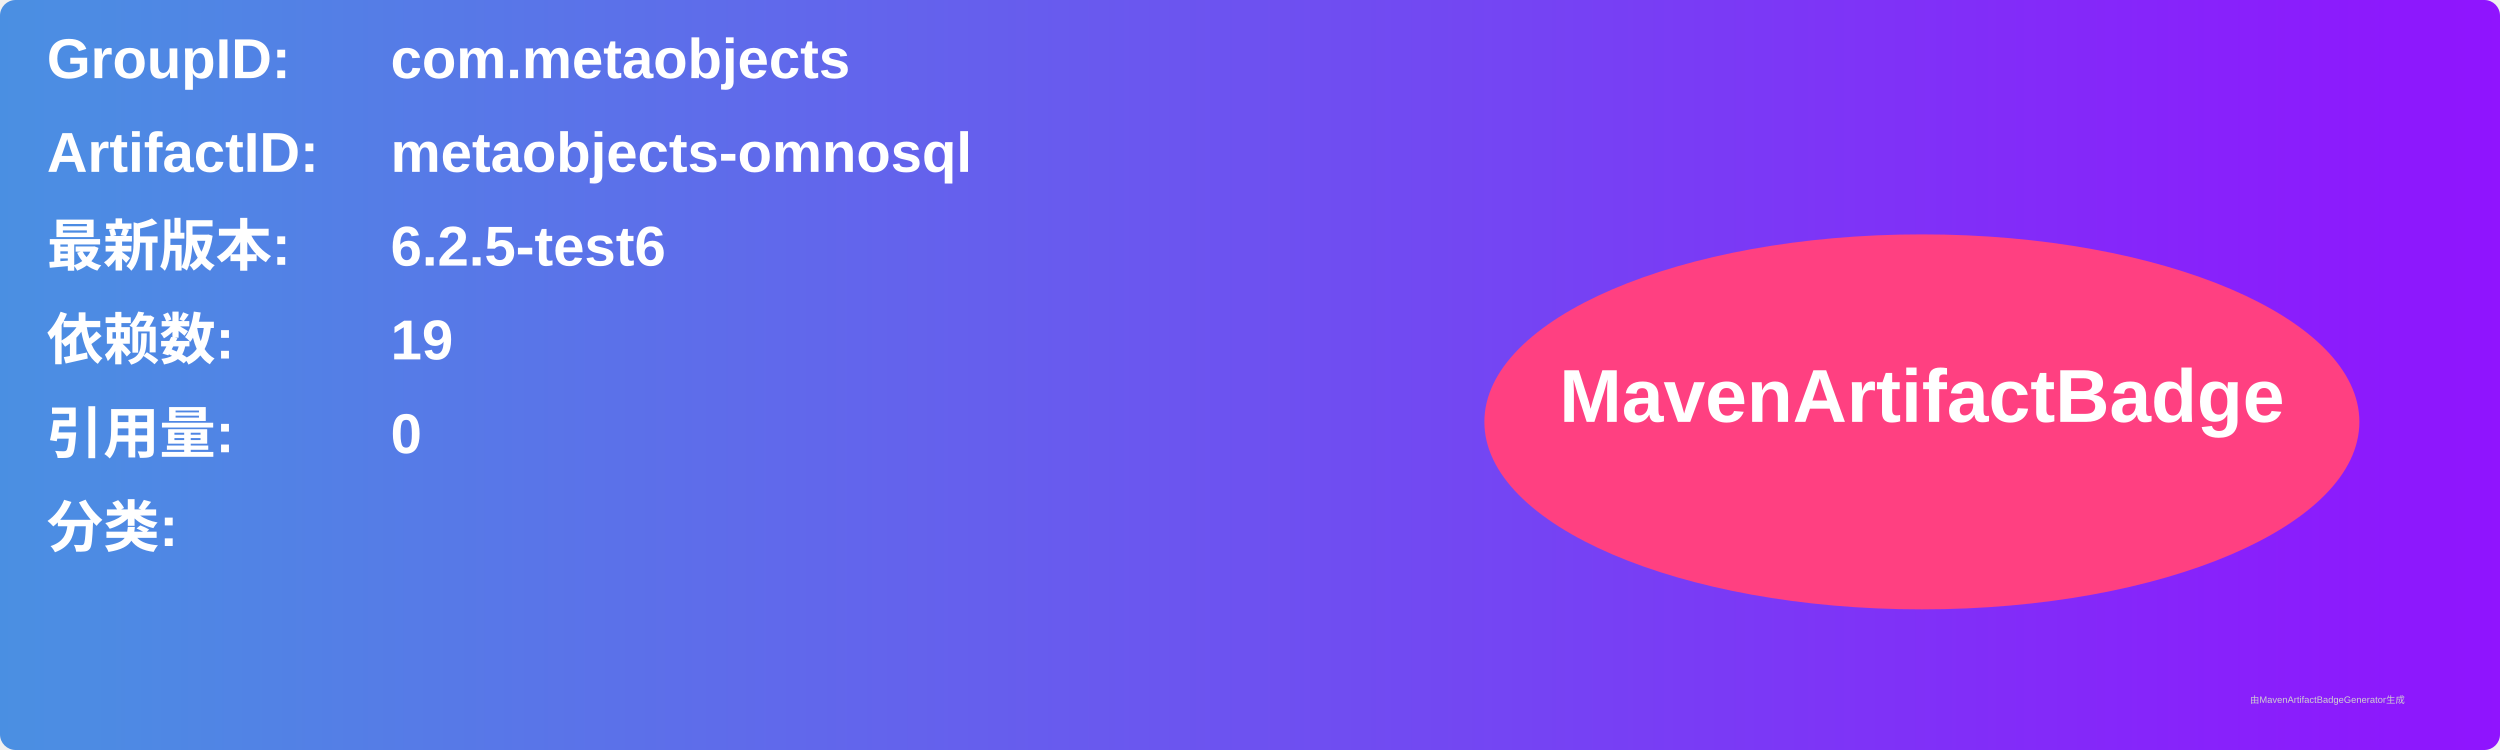
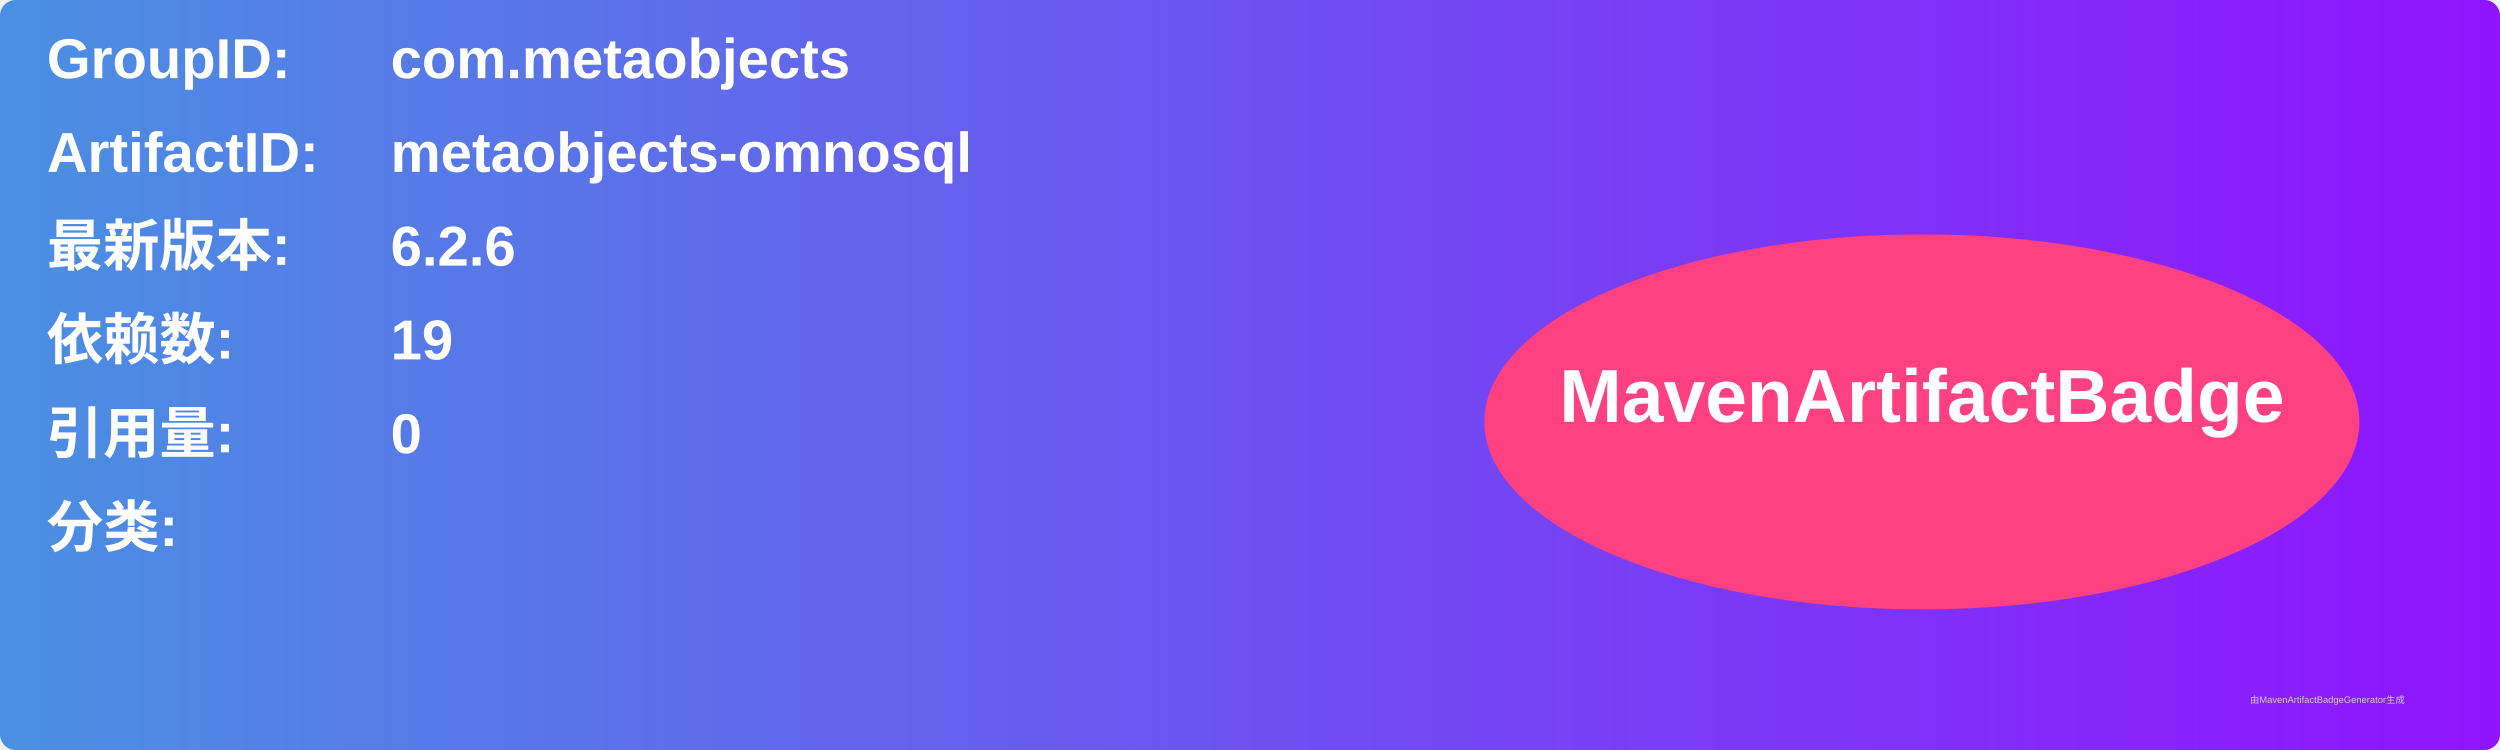
<svg xmlns="http://www.w3.org/2000/svg" width="800" height="240" viewBox="0 0 800 240">
  <linearGradient id="grad" x1="0%" y1="0%" x2="100%" y2="0%">
    <stop offset="0%" stop-color="#4a90e2" />
    <stop offset="100%" stop-color="#9013fe" />
  </linearGradient>
  <rect width="100%" height="100%" rx="5" ry="5" fill="url(#grad)" />
  <g transform="translate(15, 15)">
    <text x="0" y="10" font-family="Arial" font-size="18" fill="white" font-weight="bold" width="260">GroupID:</text>
    <text x="110" y="10" font-family="Arial" font-size="18" fill="white" font-weight="bold" width="460">com.metaobjects</text>
    <text x="0" y="40" font-family="Arial" font-size="18" fill="white" font-weight="bold" width="260">ArtifactID:</text>
    <text x="110" y="40" font-family="Arial" font-size="18" fill="white" font-weight="bold" width="460">metaobjects-omnosql</text>
    <text x="0" y="70" font-family="Arial" font-size="18" fill="white" font-weight="bold">最新版本:</text>
    <text x="110" y="70" font-family="Arial" font-size="18" fill="white" font-weight="bold">
-       <tspan font-weight="bold">6.2.5-test6</tspan>
+       <tspan font-weight="bold">6.2.6</tspan>
    </text>
    <text x="0" y="100" font-family="Arial" font-size="18" fill="white" font-weight="bold">依赖数: </text>
    <text x="110" y="100" font-family="Arial" font-size="18" fill="white">
      <tspan font-weight="bold">19</tspan>
    </text>
    <text x="0" y="130" font-family="Arial" font-size="18" fill="white" font-weight="bold">引用量: </text>
    <text x="110" y="130" font-family="Arial" font-size="18" fill="white">
      <tspan font-weight="bold">0</tspan>
    </text>
    <text x="0" y="160" font-family="Arial" font-size="18" fill="white" font-weight="bold">分类:</text>
    <text x="10" y="190" font-family="Arial" font-size="10" fill="white">
      <tspan font-weight="bold" />
    </text>
    <ellipse cx="600" cy="120" rx="140" ry="60" fill="#ff4081" />
    <text x="600" y="120" text-anchor="middle" font-family="Arial" font-size="24" fill="white" font-weight="bold">MavenArtifactBadge</text>
  </g>
  <text x="720" y="225" font-family="Arial" font-size="3" fill="#d0d0d0">由MavenArtifactBadgeGenerator生成</text>
</svg>
